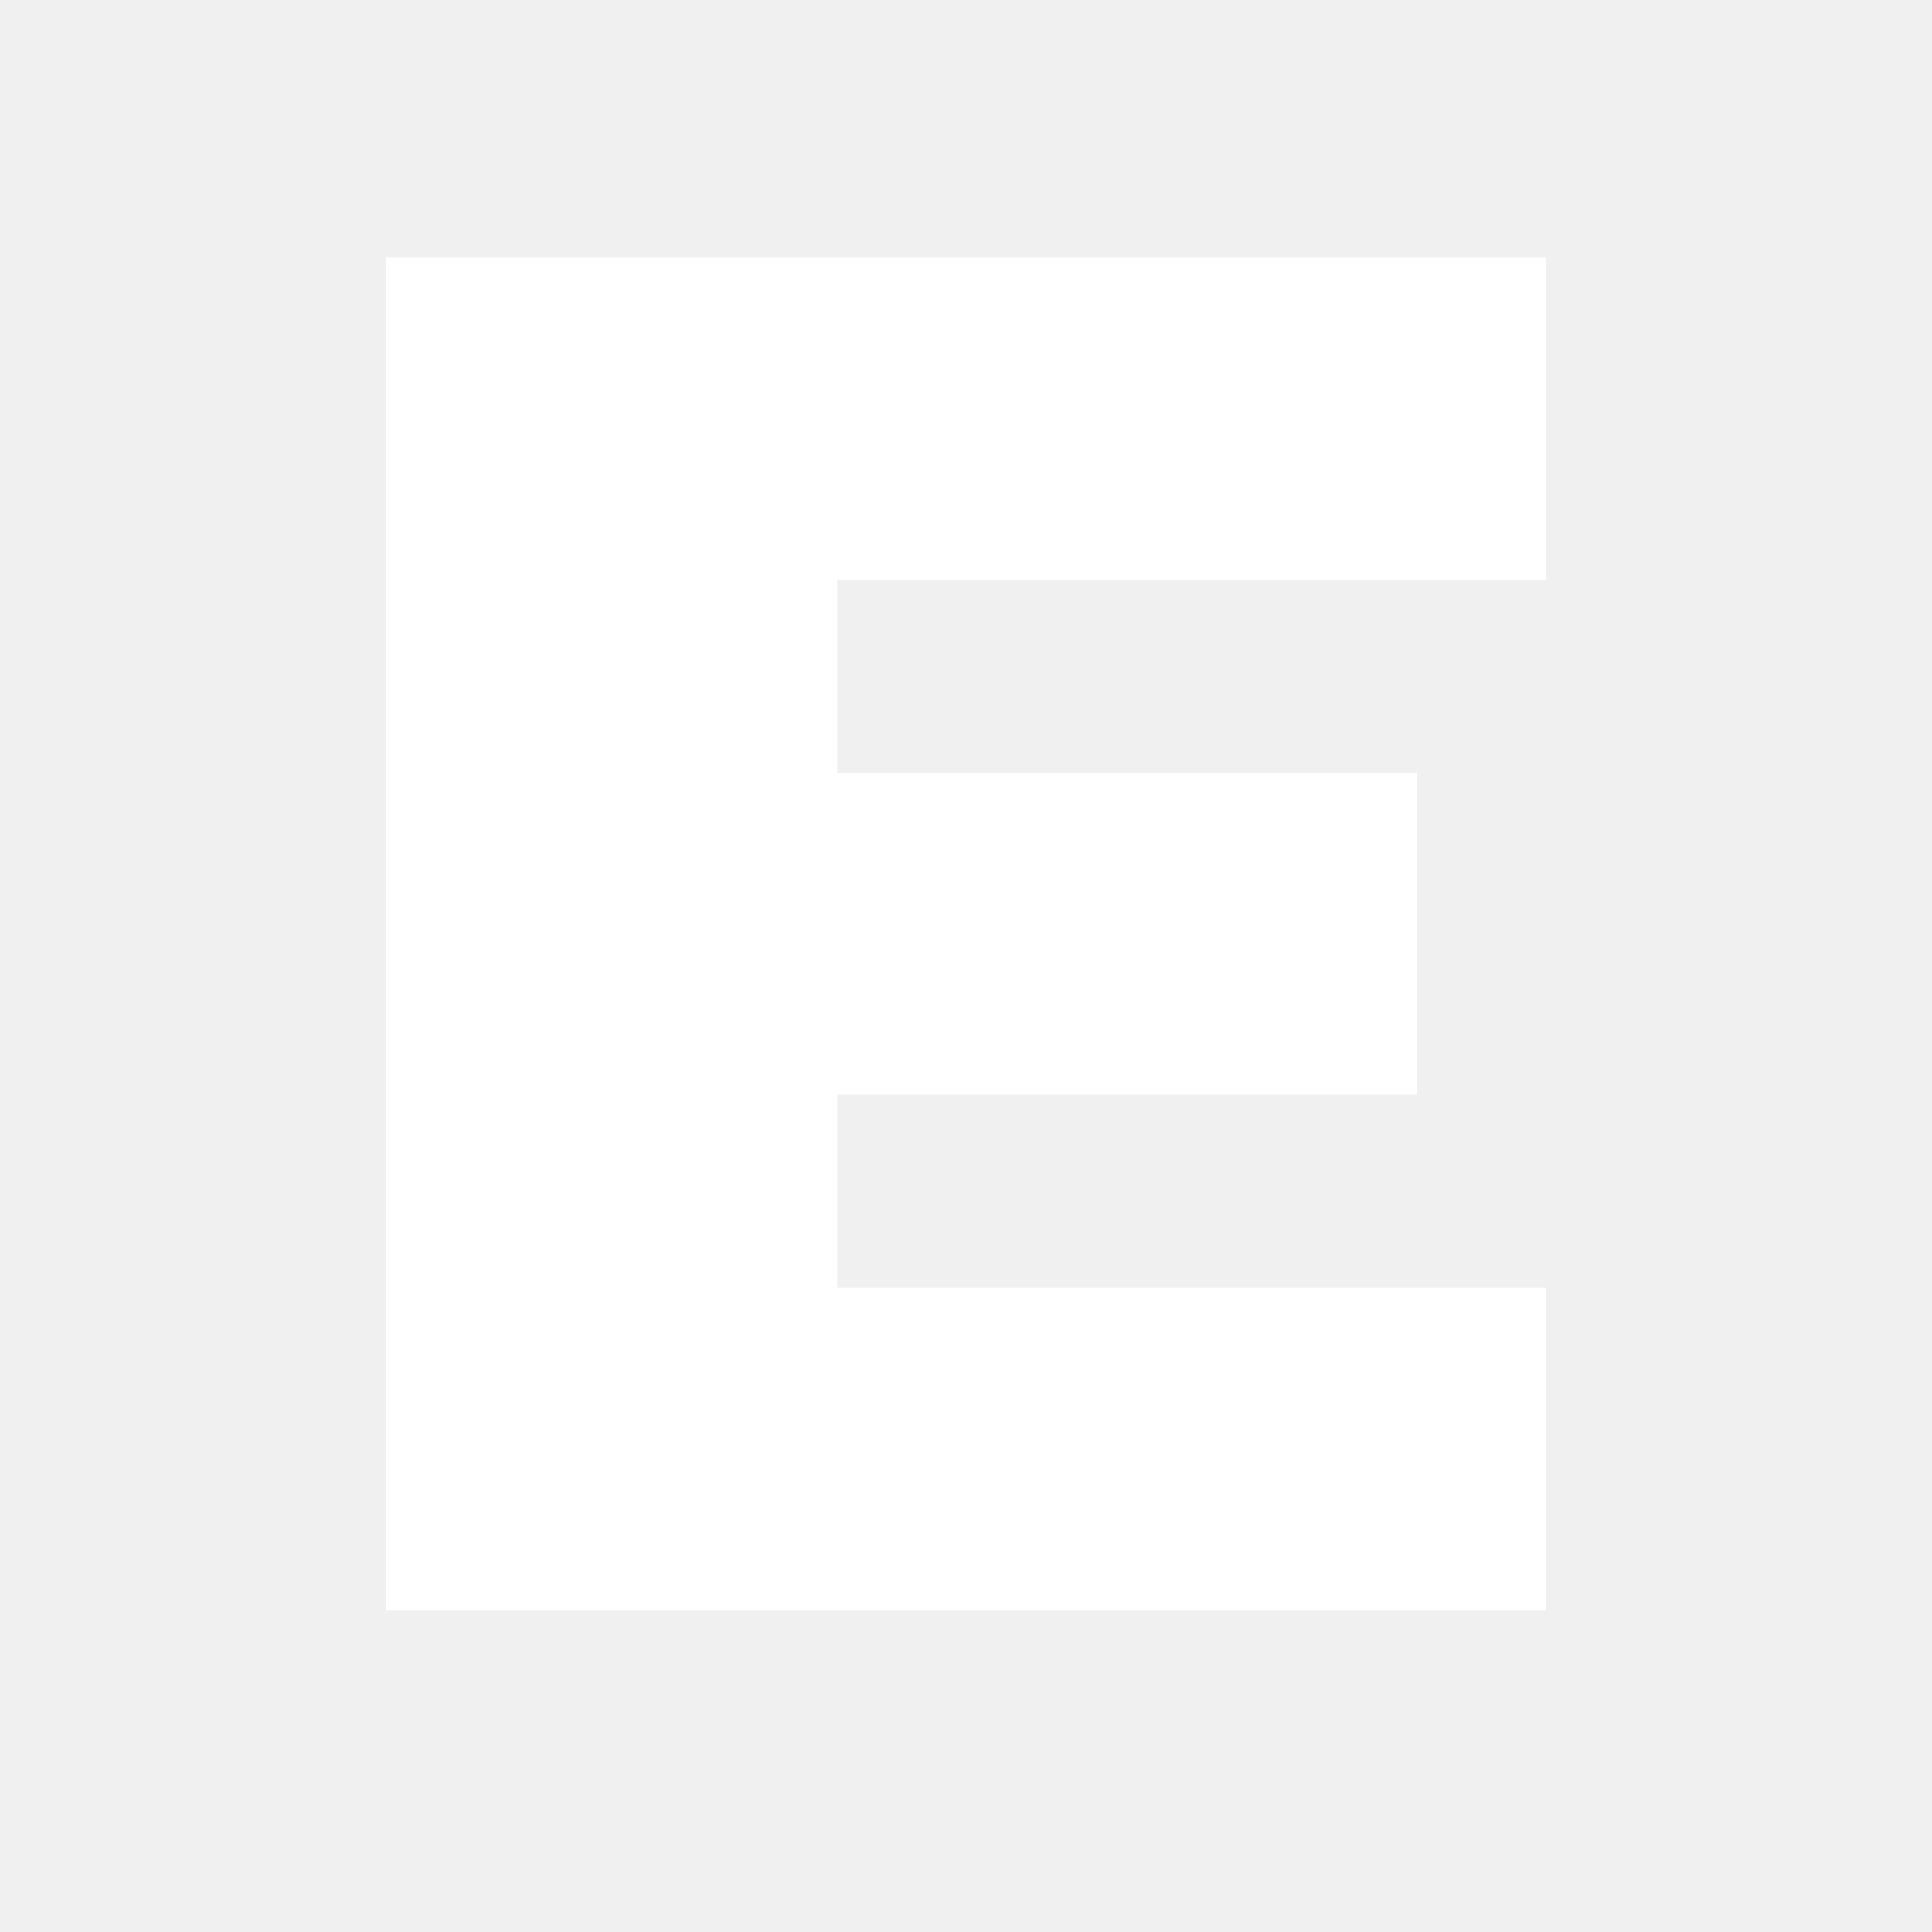
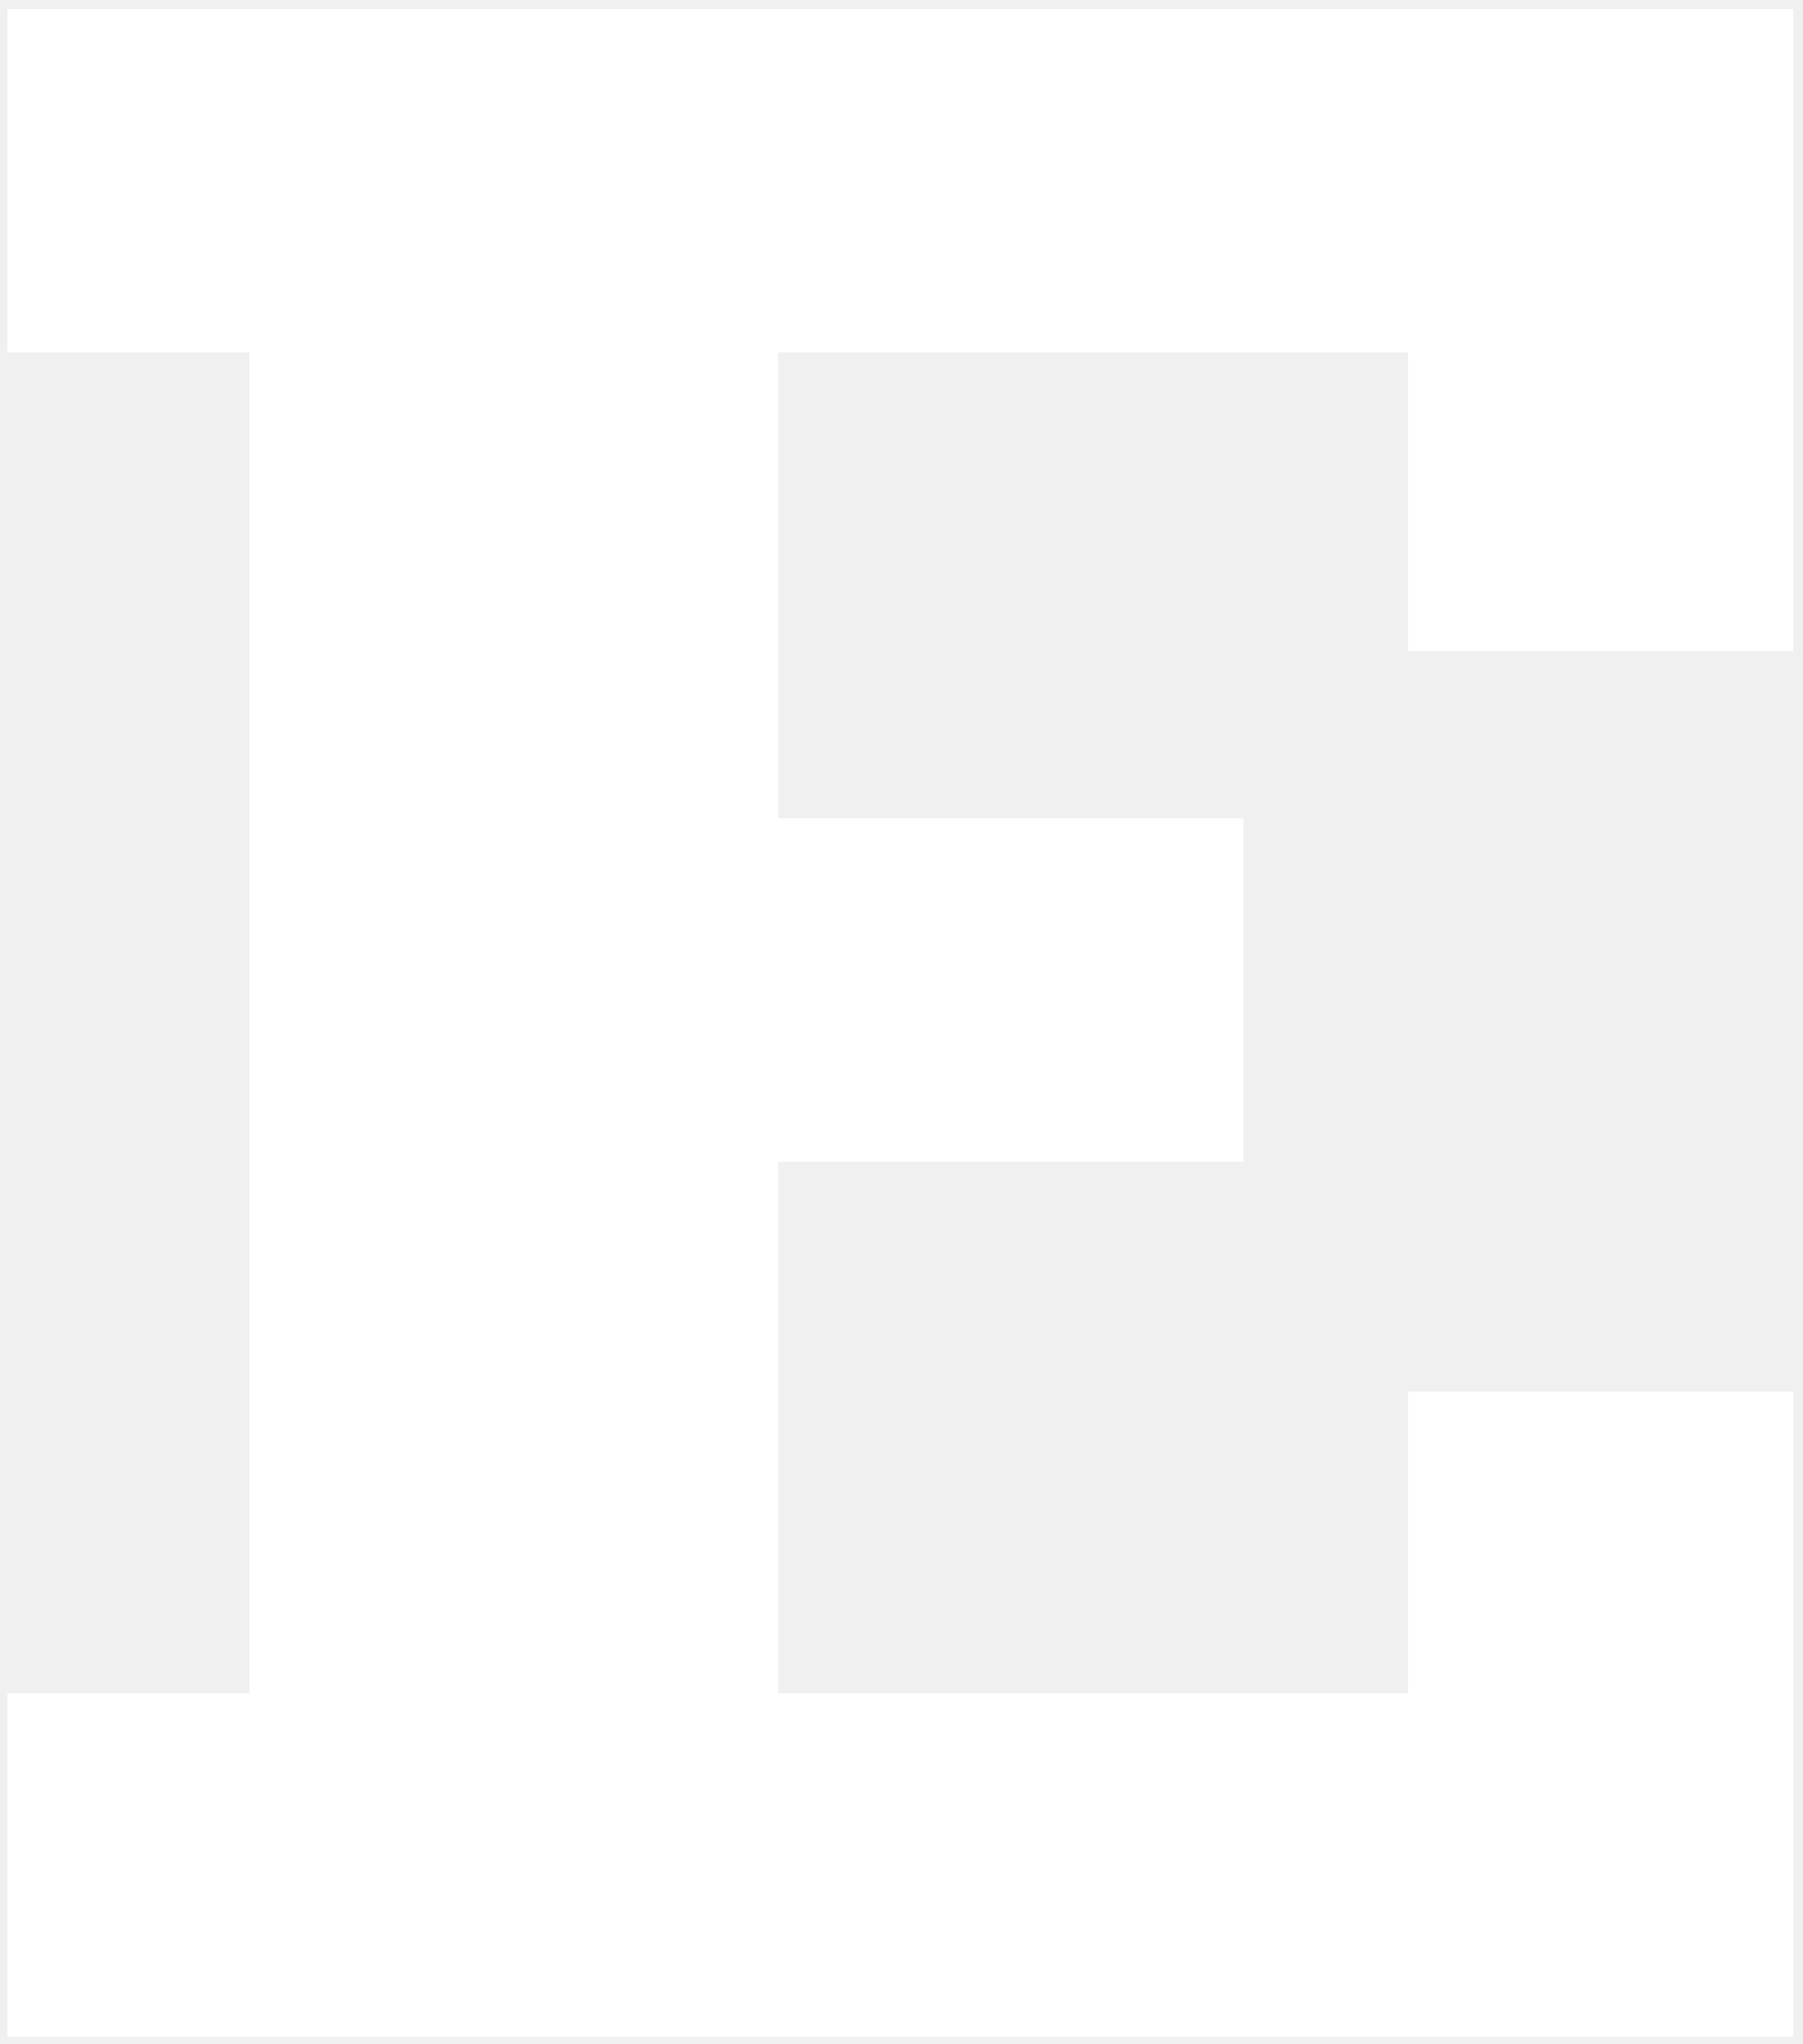
- <svg xmlns="http://www.w3.org/2000/svg" viewBox="0 0 60 60" fill="white">
-   <path d="M0 0h60v60H0z" fill="none" />
-   <path d="M12 8h36v10H26v6h18v10H26v6h22v10H12V8z" fill="white" />
+ <svg xmlns="http://www.w3.org/2000/svg" height="249.53" viewBox="0 0 220 249.528" width="220">
+   <g transform="matrix(1.25 0 0 -1.25 -159.18 621.3)">
+     <path d="m128.07 331.67h23.626v130.95h-23.626v33.532h174.4v-62.696h-37.62v29.163h-61.532v-45.497h45.454v-33.541h-45.454v-51.916h61.532v29.458h37.62v-62.994h-174.4v33.536" fill="#FFFFFF" />
+   </g>
</svg>
